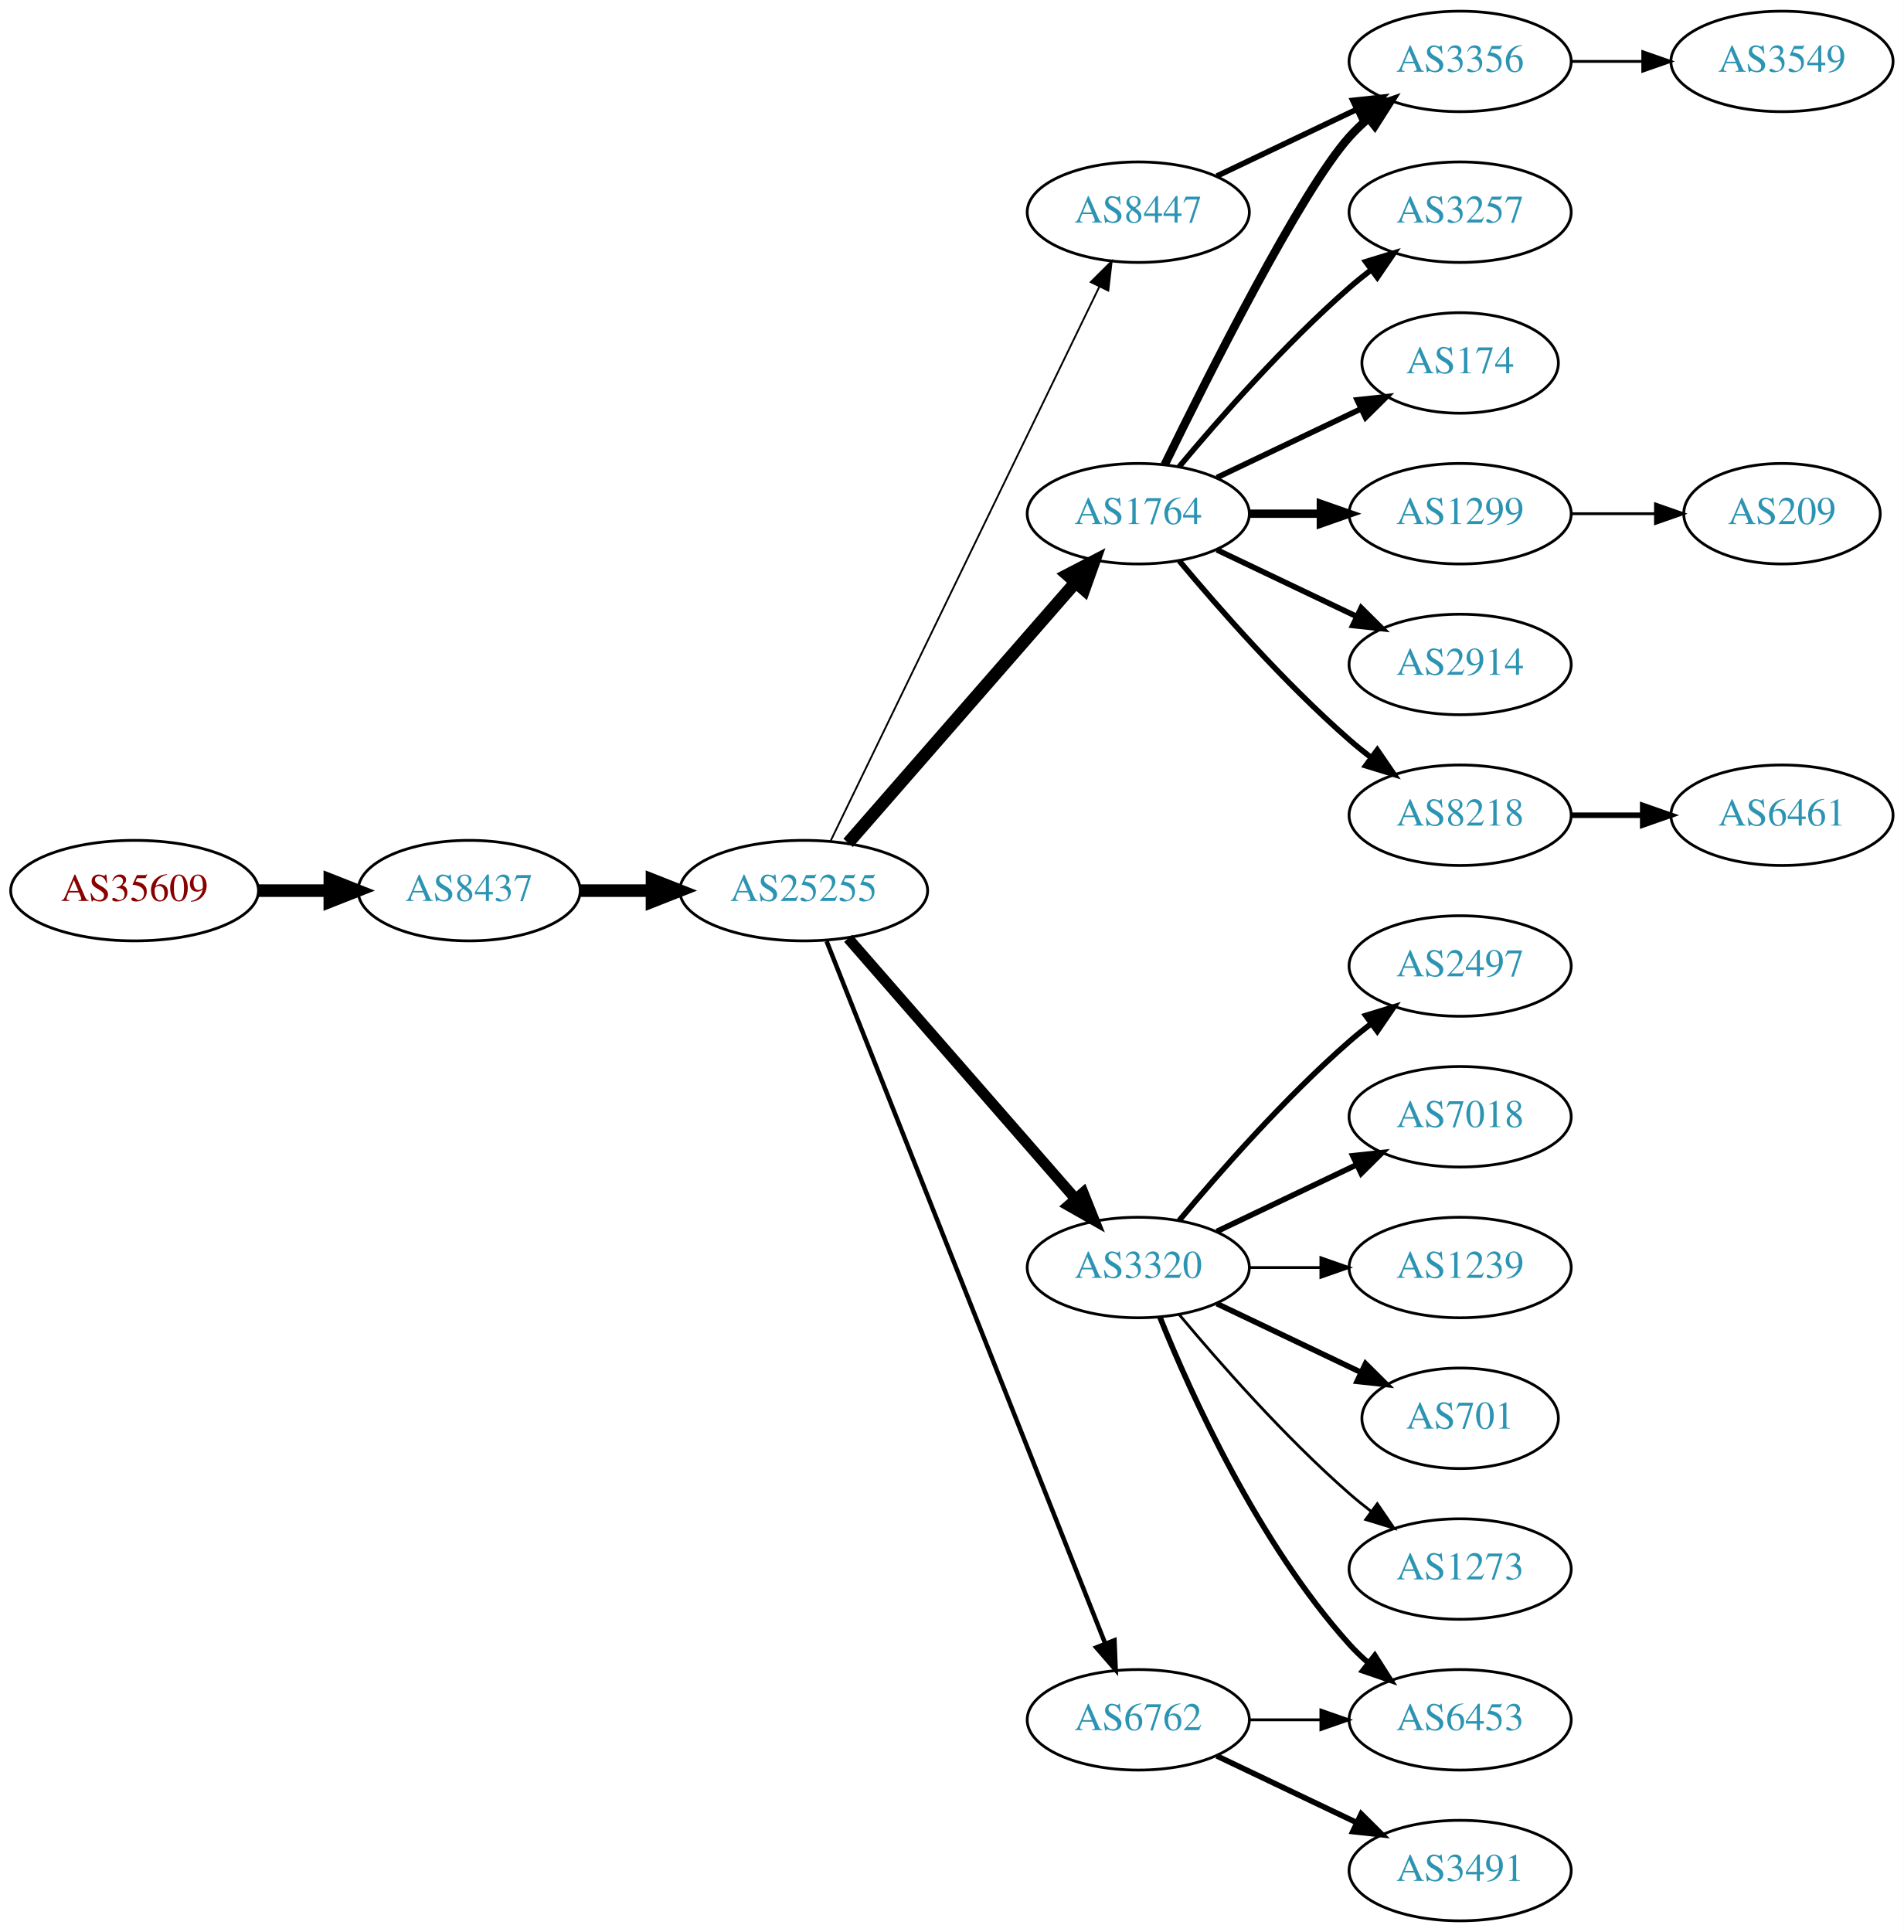
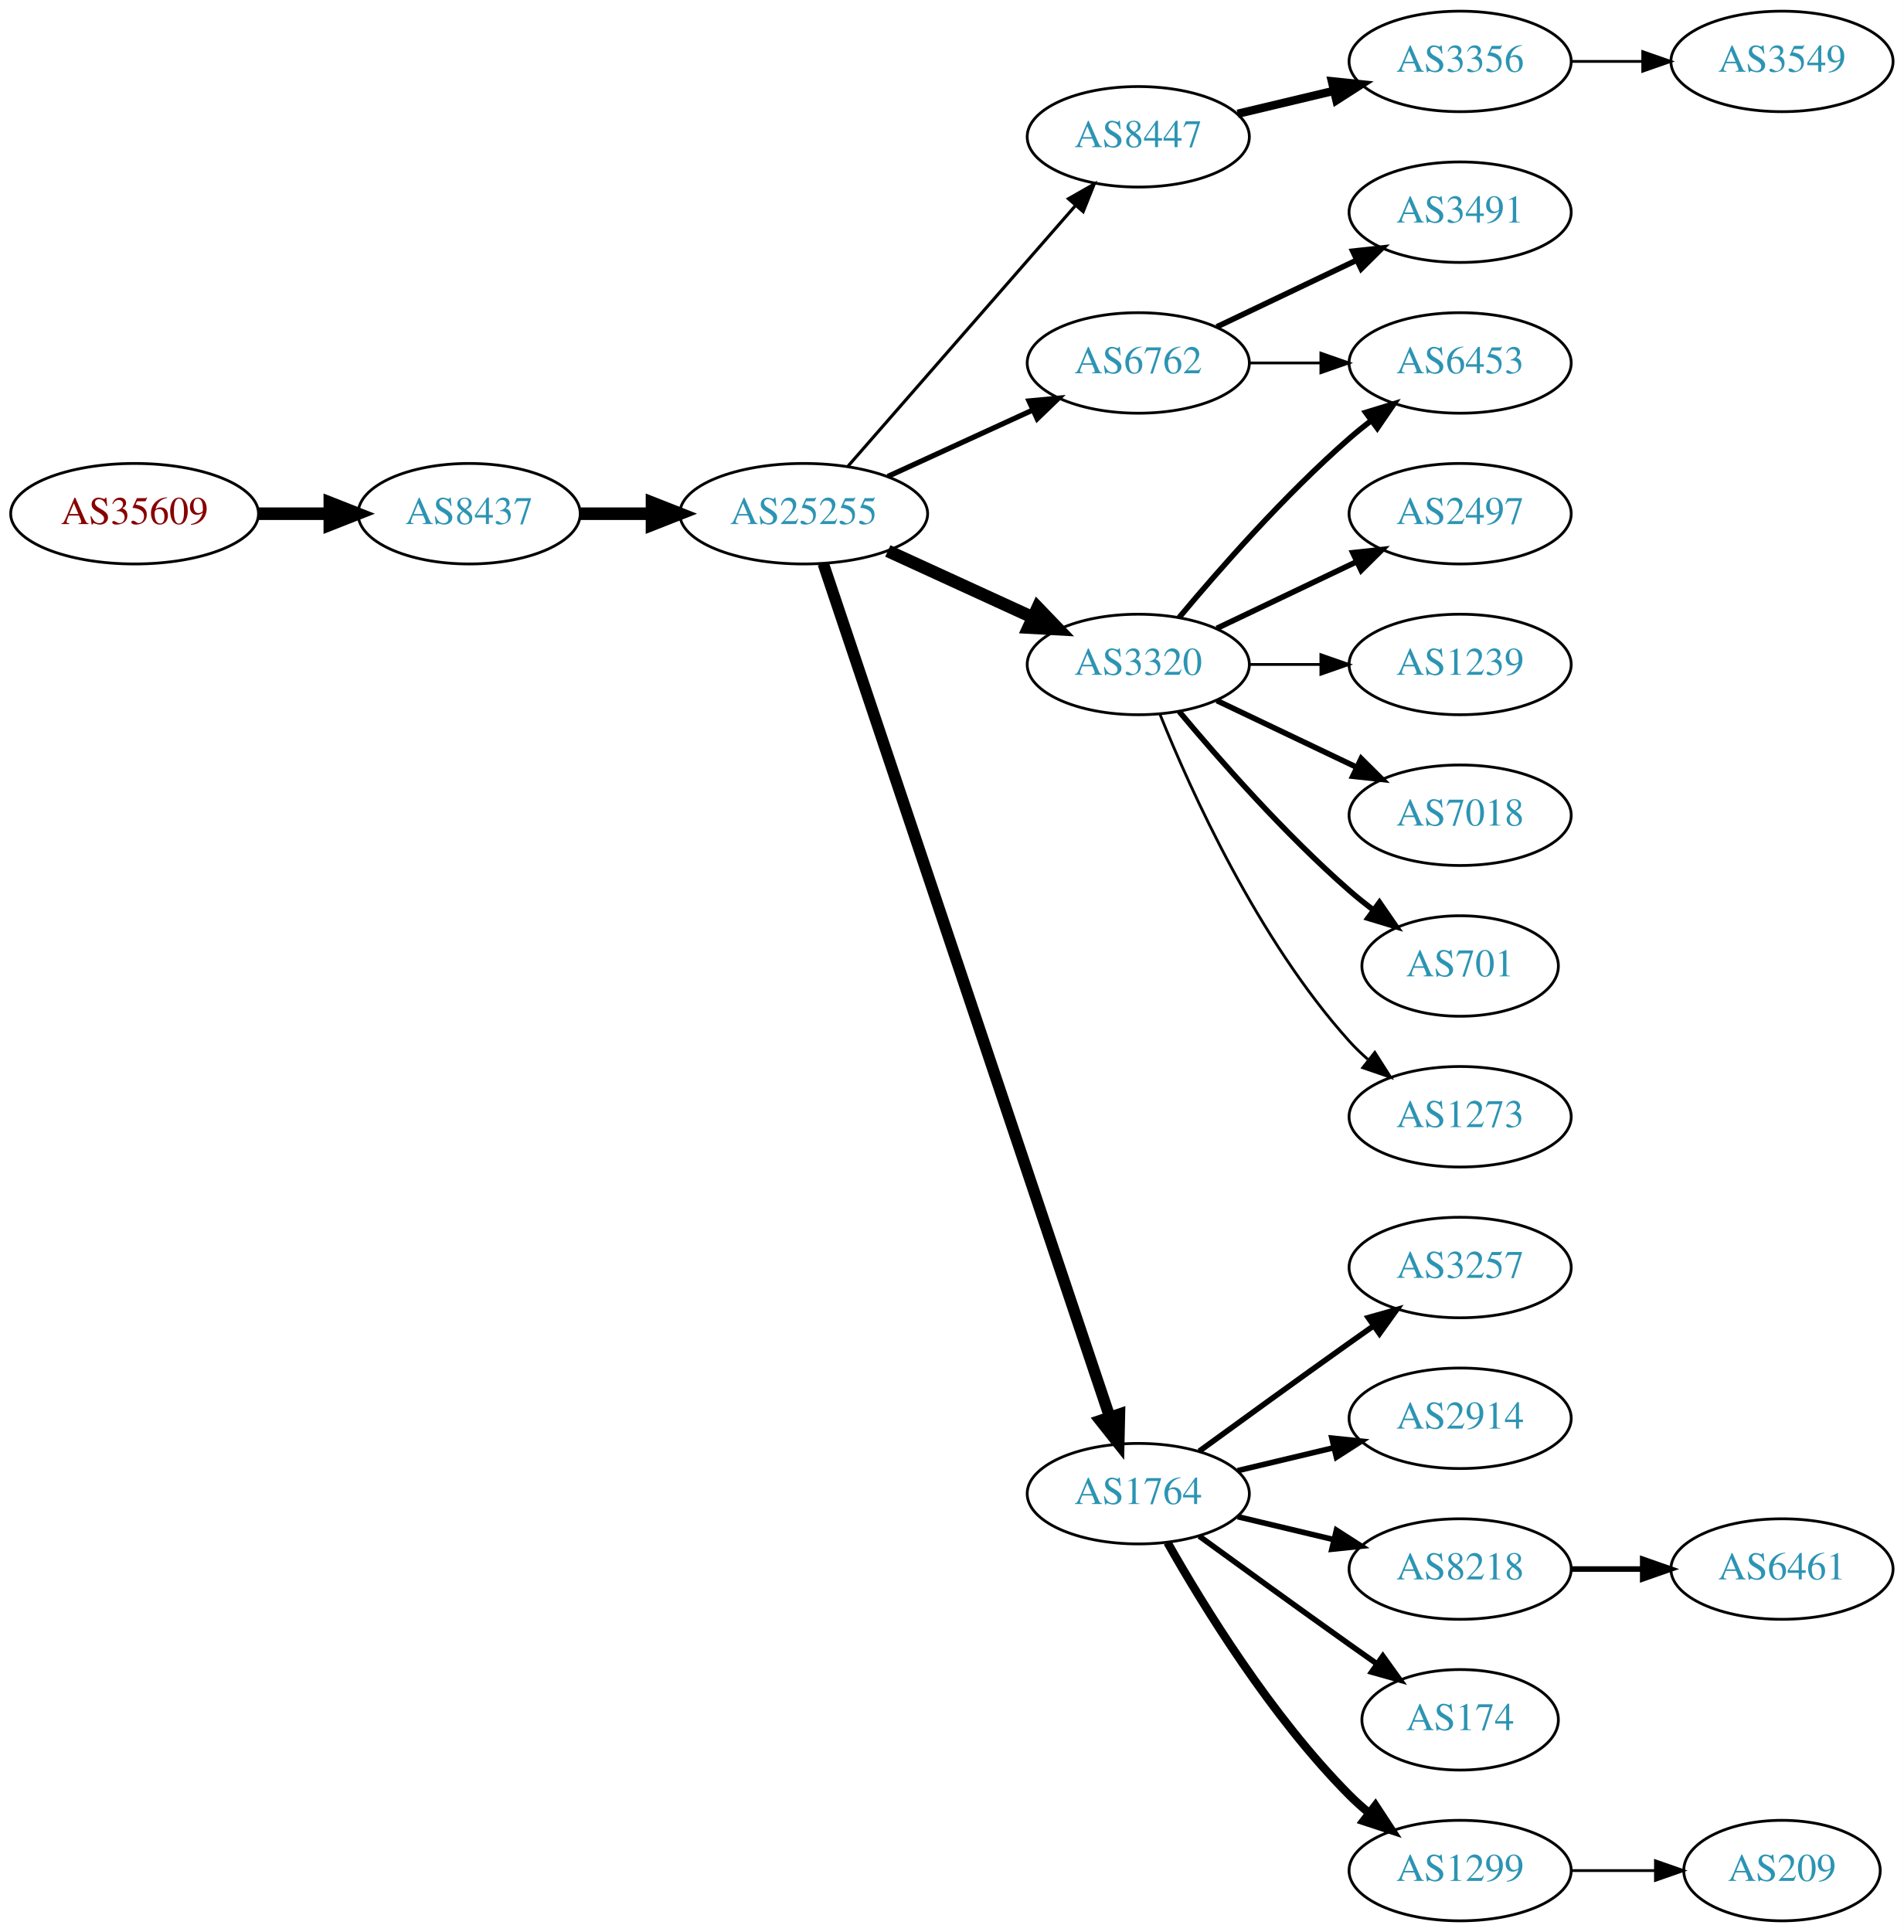
<svg xmlns="http://www.w3.org/2000/svg" xmlns:xlink="http://www.w3.org/1999/xlink" width="682pt" height="692pt" viewBox="0.00 0.00 681.96 692.00">
  <g id="graph0" class="graph" transform="scale(1 1) rotate(0) translate(4 688)">
    <polygon fill="white" stroke="none" points="-4,4 -4,-688 677.956,-688 677.956,4 -4,4" />
    <g id="node1" class="node">
      <g id="a_node1">
        <a xlink:href="/asn/35609" xlink:title="AS35609 ~ Smart Force e.U. [AT]">
-           <ellipse fill="#ffffff" stroke="black" cx="44.196" cy="-369" rx="44.393" ry="18" />
-           <text text-anchor="middle" x="44.196" y="-365.3" font-family="Times,serif" font-size="14.00" fill="#880000">AS35609</text>
+           <ellipse fill="#ffffff" stroke="black" cx="44.196" cy="-504" rx="44.393" ry="18" />
+           <text text-anchor="middle" x="44.196" y="-500.3" font-family="Times,serif" font-size="14.00" fill="#880000">AS35609</text>
        </a>
      </g>
    </g>
    <g id="node2" class="node">
      <g id="a_node2">
        <a xlink:href="/asn/8437" xlink:title="AS8437 ~ Hutchison Drei Austria GmbH [AT]">
-           <ellipse fill="#ffffff" stroke="black" cx="164.039" cy="-369" rx="39.794" ry="18" />
-           <text text-anchor="middle" x="164.039" y="-365.3" font-family="Times,serif" font-size="14.00" fill="#2c94b3">AS8437</text>
+           <ellipse fill="#ffffff" stroke="black" cx="164.039" cy="-504" rx="39.794" ry="18" />
+           <text text-anchor="middle" x="164.039" y="-500.3" font-family="Times,serif" font-size="14.00" fill="#2c94b3">AS8437</text>
        </a>
      </g>
    </g>
    <g id="edge1" class="edge">
-       <path fill="none" stroke="black" stroke-width="4.5" d="M88.407,-369C96.72,-369 105.482,-369 113.965,-369" />
-       <polygon fill="black" stroke="black" stroke-width="4.5" points="114.123,-372.938 124.123,-369 114.123,-365.063 114.123,-372.938" />
+       <path fill="none" stroke="black" stroke-width="4.5" d="M88.407,-504C96.72,-504 105.482,-504 113.965,-504" />
+       <polygon fill="black" stroke="black" stroke-width="4.5" points="114.123,-507.938 124.123,-504 114.123,-500.063 114.123,-507.938" />
    </g>
    <g id="node3" class="node">
      <g id="a_node3">
        <a xlink:href="/asn/25255" xlink:title="AS25255 ~ ==&gt; TELE2 AUSTRIA &lt;== [AT]">
-           <ellipse fill="#ffffff" stroke="black" cx="283.881" cy="-369" rx="44.393" ry="18" />
-           <text text-anchor="middle" x="283.881" y="-365.3" font-family="Times,serif" font-size="14.00" fill="#2c94b3">AS25255</text>
+           <ellipse fill="#ffffff" stroke="black" cx="283.881" cy="-504" rx="44.393" ry="18" />
+           <text text-anchor="middle" x="283.881" y="-500.3" font-family="Times,serif" font-size="14.00" fill="#2c94b3">AS25255</text>
        </a>
      </g>
    </g>
    <g id="edge2" class="edge">
-       <path fill="none" stroke="black" stroke-width="4.5" d="M203.951,-369C212.054,-369 220.729,-369 229.255,-369" />
-       <polygon fill="black" stroke="black" stroke-width="4.5" points="229.533,-372.938 239.533,-369 229.533,-365.063 229.533,-372.938" />
+       <path fill="none" stroke="black" stroke-width="4.5" d="M203.951,-504C212.054,-504 220.729,-504 229.255,-504" />
+       <polygon fill="black" stroke="black" stroke-width="4.5" points="229.533,-507.938 239.533,-504 229.533,-500.063 229.533,-507.938" />
    </g>
    <g id="node4" class="node">
      <g id="a_node4">
-         <a xlink:href="/asn/1764" xlink:title="AS1764 ~ NEXTLAYER-AS [AT]">
-           <ellipse fill="#ffffff" stroke="black" cx="403.724" cy="-504" rx="39.794" ry="18" />
-           <text text-anchor="middle" x="403.724" y="-500.3" font-family="Times,serif" font-size="14.00" fill="#2c94b3">AS1764</text>
+         <a xlink:href="/asn/8447" xlink:title="AS8447 ~ A1 Telekom Austria AG [AT]">
+           <ellipse fill="#ffffff" stroke="black" cx="403.724" cy="-639" rx="39.794" ry="18" />
+           <text text-anchor="middle" x="403.724" y="-635.3" font-family="Times,serif" font-size="14.00" fill="#2c94b3">AS8447</text>
        </a>
      </g>
    </g>
    <g id="edge3" class="edge">
-       <path fill="none" stroke="black" stroke-width="4.5" d="M299.806,-386.098C320.349,-409.631 357.468,-452.155 381.064,-479.187" />
-       <polygon fill="black" stroke="black" stroke-width="4.5" points="378.378,-482.097 387.92,-487.041 384.31,-476.918 378.378,-482.097" />
+       <path fill="none" stroke="black" stroke-width="1.125" d="M299.806,-521.098C320.349,-544.631 357.468,-587.155 381.064,-614.187" />
+       <polygon fill="black" stroke="black" stroke-width="1.125" points="378.707,-616.809 387.92,-622.041 383.981,-612.206 378.707,-616.809" />
    </g>
    <g id="node5" class="node">
      <g id="a_node5">
-         <a xlink:href="/asn/3320" xlink:title="AS3320 ~ DTAG [DE]">
-           <ellipse fill="#ffffff" stroke="black" cx="403.724" cy="-234" rx="39.794" ry="18" />
-           <text text-anchor="middle" x="403.724" y="-230.3" font-family="Times,serif" font-size="14.00" fill="#2c94b3">AS3320</text>
+         <a xlink:href="/asn/6762" xlink:title="AS6762 ~ TELECOM ITALIA SPARKLE S.p.A. [IT]">
+           <ellipse fill="#ffffff" stroke="black" cx="403.724" cy="-558" rx="39.794" ry="18" />
+           <text text-anchor="middle" x="403.724" y="-554.3" font-family="Times,serif" font-size="14.00" fill="#2c94b3">AS6762</text>
        </a>
      </g>
    </g>
    <g id="edge4" class="edge">
-       <path fill="none" stroke="black" stroke-width="3.857" d="M299.806,-351.902C320.349,-328.369 357.468,-285.845 381.064,-258.813" />
-       <polygon fill="black" stroke="black" stroke-width="3.857" points="383.981,-260.794 387.92,-250.959 378.707,-256.191 383.981,-260.794" />
+       <path fill="none" stroke="black" stroke-width="1.875" d="M314.011,-517.348C329.622,-524.502 349.02,-533.391 365.692,-541.03" />
+       <polygon fill="black" stroke="black" stroke-width="1.875" points="364.595,-544.378 375.144,-545.362 367.511,-538.014 364.595,-544.378" />
    </g>
    <g id="node6" class="node">
      <g id="a_node6">
-         <a xlink:href="/asn/6762" xlink:title="AS6762 ~ TELECOM ITALIA SPARKLE S.p.A. [IT]">
-           <ellipse fill="#ffffff" stroke="black" cx="403.724" cy="-72" rx="39.794" ry="18" />
-           <text text-anchor="middle" x="403.724" y="-68.3" font-family="Times,serif" font-size="14.00" fill="#2c94b3">AS6762</text>
+         <a xlink:href="/asn/3320" xlink:title="AS3320 ~ DTAG [DE]">
+           <ellipse fill="#ffffff" stroke="black" cx="403.724" cy="-450" rx="39.794" ry="18" />
+           <text text-anchor="middle" x="403.724" y="-446.3" font-family="Times,serif" font-size="14.00" fill="#2c94b3">AS3320</text>
        </a>
      </g>
    </g>
    <g id="edge5" class="edge">
-       <path fill="none" stroke="black" stroke-width="1.607" d="M292.075,-350.868C312.01,-300.627 368.052,-159.385 391.833,-99.447" />
-       <polygon fill="black" stroke="black" stroke-width="1.607" points="395.189,-100.48 395.624,-89.894 388.682,-97.898 395.189,-100.48" />
+       <path fill="none" stroke="black" stroke-width="4.5" d="M314.011,-490.652C329.622,-483.498 349.02,-474.609 365.692,-466.97" />
+       <polygon fill="black" stroke="black" stroke-width="4.5" points="367.693,-470.384 375.144,-462.638 364.412,-463.225 367.693,-470.384" />
    </g>
    <g id="node7" class="node">
      <g id="a_node7">
-         <a xlink:href="/asn/8447" xlink:title="AS8447 ~ A1 Telekom Austria AG [AT]">
-           <ellipse fill="#ffffff" stroke="black" cx="403.724" cy="-612" rx="39.794" ry="18" />
-           <text text-anchor="middle" x="403.724" y="-608.3" font-family="Times,serif" font-size="14.00" fill="#2c94b3">AS8447</text>
+         <a xlink:href="/asn/1764" xlink:title="AS1764 ~ NEXTLAYER-AS [AT]">
+           <ellipse fill="#ffffff" stroke="black" cx="403.724" cy="-153" rx="39.794" ry="18" />
+           <text text-anchor="middle" x="403.724" y="-149.3" font-family="Times,serif" font-size="14.00" fill="#2c94b3">AS1764</text>
        </a>
      </g>
    </g>
    <g id="edge6" class="edge">
-       <path fill="none" stroke="black" stroke-width="0.643" d="M293.546,-386.868C314.027,-429.101 365.514,-535.272 389.74,-585.227" />
-       <polygon fill="black" stroke="black" stroke-width="0.643" points="386.692,-586.963 394.205,-594.433 392.99,-583.908 386.692,-586.963" />
+       <path fill="none" stroke="black" stroke-width="4.125" d="M290.887,-486.111C310.115,-428.84 370.251,-249.721 393.458,-180.597" />
+       <polygon fill="black" stroke="black" stroke-width="4.125" points="396.969,-181.481 396.73,-170.853 390.126,-179.184 396.969,-181.481" />
    </g>
    <g id="node8" class="node">
      <g id="a_node8">
-         <a xlink:href="/asn/3257" xlink:title="AS3257 ~ GTT [DE]">
-           <ellipse fill="#ffffff" stroke="black" cx="519.017" cy="-612" rx="39.794" ry="18" />
-           <text text-anchor="middle" x="519.017" y="-608.3" font-family="Times,serif" font-size="14.00" fill="#2c94b3">AS3257</text>
-         </a>
-       </g>
-     </g>
-     <g id="edge7" class="edge">
-       <path fill="none" stroke="black" stroke-width="2" d="M418.354,-520.817C432.636,-537.929 456.183,-564.745 479.37,-585 481.836,-587.154 484.475,-589.294 487.172,-591.372" />
-       <polygon fill="black" stroke="black" stroke-width="2" points="485.197,-594.264 495.326,-597.37 489.345,-588.625 485.197,-594.264" />
-     </g>
-     <g id="node9" class="node">
-       <g id="a_node9">
        <a xlink:href="/asn/3356" xlink:title="AS3356 ~ Level 3 Parent, LLC [US]">
          <ellipse fill="#ffffff" stroke="black" cx="519.017" cy="-666" rx="39.794" ry="18" />
          <text text-anchor="middle" x="519.017" y="-662.3" font-family="Times,serif" font-size="14.00" fill="#2c94b3">AS3356</text>
        </a>
      </g>
    </g>
+     <g id="edge7" class="edge">
+       <path fill="none" stroke="black" stroke-width="3" d="M439.331,-647.248C450.202,-649.838 462.357,-652.735 473.799,-655.462" />
+       <polygon fill="black" stroke="black" stroke-width="3" points="473.082,-658.889 483.621,-657.803 474.705,-652.08 473.082,-658.889" />
+     </g>
+     <g id="node12" class="node">
+       <g id="a_node12">
+         <a xlink:href="/asn/6453" xlink:title="AS6453 ~ TATA COMMUNICATIONS (AMERICA) INC [US]">
+           <ellipse fill="#ffffff" stroke="black" cx="519.017" cy="-558" rx="39.794" ry="18" />
+           <text text-anchor="middle" x="519.017" y="-554.3" font-family="Times,serif" font-size="14.00" fill="#2c94b3">AS6453</text>
+         </a>
+       </g>
+     </g>
+     <g id="edge20" class="edge">
+       <path fill="none" stroke="black" d="M443.396,-558C451.599,-558 460.363,-558 468.895,-558" />
+       <polygon fill="black" stroke="black" points="469.134,-561.5 479.134,-558 469.134,-554.5 469.134,-561.5" />
+     </g>
+     <g id="node20" class="node">
+       <g id="a_node20">
+         <a xlink:href="/asn/3491" xlink:title="AS3491 ~ PCCW Global, Inc. [US]">
+           <ellipse fill="#ffffff" stroke="black" cx="519.017" cy="-612" rx="39.794" ry="18" />
+           <text text-anchor="middle" x="519.017" y="-608.3" font-family="Times,serif" font-size="14.00" fill="#2c94b3">AS3491</text>
+         </a>
+       </g>
+     </g>
+     <g id="edge19" class="edge">
+       <path fill="none" stroke="black" stroke-width="2" d="M431.86,-570.934C446.854,-578.081 465.675,-587.052 481.898,-594.785" />
+       <polygon fill="black" stroke="black" stroke-width="2" points="480.569,-598.028 491.102,-599.171 483.581,-591.709 480.569,-598.028" />
+     </g>
+     <g id="node9" class="node">
+       <g id="a_node9">
+         <a xlink:href="/asn/2497" xlink:title="AS2497 ~ Internet Initiative Japan Inc. [JP]">
+           <ellipse fill="#ffffff" stroke="black" cx="519.017" cy="-504" rx="39.794" ry="18" />
+           <text text-anchor="middle" x="519.017" y="-500.3" font-family="Times,serif" font-size="14.00" fill="#2c94b3">AS2497</text>
+         </a>
+       </g>
+     </g>
    <g id="edge8" class="edge">
-       <path fill="none" stroke="black" stroke-width="3" d="M413.162,-521.511C428.78,-553.509 462.167,-619.893 479.37,-639 481.373,-641.224 483.591,-643.363 485.924,-645.397" />
-       <polygon fill="black" stroke="black" stroke-width="3" points="484.122,-648.433 494.143,-651.873 488.454,-642.935 484.122,-648.433" />
+       <path fill="none" stroke="black" stroke-width="2" d="M431.86,-462.934C446.854,-470.081 465.675,-479.052 481.898,-486.785" />
+       <polygon fill="black" stroke="black" stroke-width="2" points="480.569,-490.028 491.102,-491.171 483.581,-483.709 480.569,-490.028" />
    </g>
    <g id="node10" class="node">
      <g id="a_node10">
-         <a xlink:href="/asn/174" xlink:title="AS174 ~ Cogent Communications [US]">
-           <ellipse fill="#ffffff" stroke="black" cx="519.017" cy="-558" rx="35.194" ry="18" />
-           <text text-anchor="middle" x="519.017" y="-554.3" font-family="Times,serif" font-size="14.00" fill="#2c94b3">AS174</text>
+         <a xlink:href="/asn/1239" xlink:title="AS1239 ~ Sprint [US]">
+           <ellipse fill="#ffffff" stroke="black" cx="519.017" cy="-450" rx="39.794" ry="18" />
+           <text text-anchor="middle" x="519.017" y="-446.3" font-family="Times,serif" font-size="14.00" fill="#2c94b3">AS1239</text>
        </a>
      </g>
    </g>
    <g id="edge9" class="edge">
-       <path fill="none" stroke="black" stroke-width="2" d="M431.86,-516.934C447.292,-524.29 466.778,-533.577 483.313,-541.459" />
-       <polygon fill="black" stroke="black" stroke-width="2" points="482.121,-544.768 492.654,-545.911 485.133,-538.449 482.121,-544.768" />
+       <path fill="none" stroke="black" d="M443.396,-450C451.599,-450 460.363,-450 468.895,-450" />
+       <polygon fill="black" stroke="black" points="469.134,-453.5 479.134,-450 469.134,-446.5 469.134,-453.5" />
    </g>
    <g id="node11" class="node">
      <g id="a_node11">
-         <a xlink:href="/asn/1299" xlink:title="AS1299 ~ Telia Carrier [EU]">
-           <ellipse fill="#ffffff" stroke="black" cx="519.017" cy="-504" rx="39.794" ry="18" />
-           <text text-anchor="middle" x="519.017" y="-500.3" font-family="Times,serif" font-size="14.00" fill="#2c94b3">AS1299</text>
+         <a xlink:href="/asn/7018" xlink:title="AS7018 ~ AT&amp;T Services, Inc. [US]">
+           <ellipse fill="#ffffff" stroke="black" cx="519.017" cy="-396" rx="39.794" ry="18" />
+           <text text-anchor="middle" x="519.017" y="-392.3" font-family="Times,serif" font-size="14.00" fill="#2c94b3">AS7018</text>
        </a>
      </g>
    </g>
    <g id="edge10" class="edge">
-       <path fill="none" stroke="black" stroke-width="3" d="M443.396,-504C451.599,-504 460.363,-504 468.895,-504" />
-       <polygon fill="black" stroke="black" stroke-width="3" points="469.134,-507.5 479.134,-504 469.134,-500.5 469.134,-507.5" />
-     </g>
-     <g id="node12" class="node">
-       <g id="a_node12">
-         <a xlink:href="/asn/2914" xlink:title="AS2914 ~ NTT America, Inc. [US]">
-           <ellipse fill="#ffffff" stroke="black" cx="519.017" cy="-450" rx="39.794" ry="18" />
-           <text text-anchor="middle" x="519.017" y="-446.3" font-family="Times,serif" font-size="14.00" fill="#2c94b3">AS2914</text>
-         </a>
-       </g>
+       <path fill="none" stroke="black" stroke-width="2" d="M431.86,-437.066C446.854,-429.919 465.675,-420.948 481.898,-413.215" />
+       <polygon fill="black" stroke="black" stroke-width="2" points="483.581,-416.291 491.102,-408.829 480.569,-409.972 483.581,-416.291" />
    </g>
    <g id="edge11" class="edge">
-       <path fill="none" stroke="black" stroke-width="2" d="M431.86,-491.066C446.854,-483.919 465.675,-474.948 481.898,-467.215" />
-       <polygon fill="black" stroke="black" stroke-width="2" points="483.581,-470.291 491.102,-462.829 480.569,-463.972 483.581,-470.291" />
+       <path fill="none" stroke="black" stroke-width="2" d="M418.354,-466.817C432.636,-483.929 456.183,-510.745 479.37,-531 481.836,-533.154 484.475,-535.294 487.172,-537.372" />
+       <polygon fill="black" stroke="black" stroke-width="2" points="485.197,-540.264 495.326,-543.37 489.345,-534.625 485.197,-540.264" />
    </g>
    <g id="node13" class="node">
      <g id="a_node13">
-         <a xlink:href="/asn/8218" xlink:title="AS8218 ~ legacy Neotelecoms [FR]">
-           <ellipse fill="#ffffff" stroke="black" cx="519.017" cy="-396" rx="39.794" ry="18" />
-           <text text-anchor="middle" x="519.017" y="-392.3" font-family="Times,serif" font-size="14.00" fill="#2c94b3">AS8218</text>
+         <a xlink:href="/asn/701" xlink:title="AS701 ~ UUNET [US]">
+           <ellipse fill="#ffffff" stroke="black" cx="519.017" cy="-342" rx="35.194" ry="18" />
+           <text text-anchor="middle" x="519.017" y="-338.3" font-family="Times,serif" font-size="14.00" fill="#2c94b3">AS701</text>
        </a>
      </g>
    </g>
    <g id="edge12" class="edge">
-       <path fill="none" stroke="black" stroke-width="2" d="M418.354,-487.183C432.636,-470.071 456.183,-443.255 479.37,-423 481.836,-420.846 484.475,-418.706 487.172,-416.628" />
-       <polygon fill="black" stroke="black" stroke-width="2" points="489.345,-419.375 495.326,-410.63 485.197,-413.736 489.345,-419.375" />
+       <path fill="none" stroke="black" stroke-width="2" d="M418.354,-433.183C432.636,-416.071 456.183,-389.255 479.37,-369 482.04,-366.668 484.913,-364.352 487.843,-362.114" />
+       <polygon fill="black" stroke="black" stroke-width="2" points="490.121,-364.784 496.134,-356.061 485.994,-359.13 490.121,-364.784" />
    </g>
    <g id="node14" class="node">
      <g id="a_node14">
-         <a xlink:href="/asn/2497" xlink:title="AS2497 ~ Internet Initiative Japan Inc. [JP]">
-           <ellipse fill="#ffffff" stroke="black" cx="519.017" cy="-342" rx="39.794" ry="18" />
-           <text text-anchor="middle" x="519.017" y="-338.3" font-family="Times,serif" font-size="14.00" fill="#2c94b3">AS2497</text>
+         <a xlink:href="/asn/1273" xlink:title="AS1273 ~ Vodafone Group PLC [EU]">
+           <ellipse fill="#ffffff" stroke="black" cx="519.017" cy="-288" rx="39.794" ry="18" />
+           <text text-anchor="middle" x="519.017" y="-284.3" font-family="Times,serif" font-size="14.00" fill="#2c94b3">AS1273</text>
        </a>
      </g>
    </g>
    <g id="edge13" class="edge">
-       <path fill="none" stroke="black" stroke-width="2" d="M418.354,-250.817C432.636,-267.929 456.183,-294.745 479.37,-315 481.836,-317.154 484.475,-319.294 487.172,-321.372" />
-       <polygon fill="black" stroke="black" stroke-width="2" points="485.197,-324.264 495.326,-327.37 489.345,-318.625 485.197,-324.264" />
+       <path fill="none" stroke="black" d="M411.472,-432.213C422.523,-404.757 446.576,-351.422 479.37,-315 481.373,-312.776 483.591,-310.637 485.924,-308.603" />
+       <polygon fill="black" stroke="black" points="488.454,-311.065 494.143,-302.127 484.122,-305.567 488.454,-311.065" />
    </g>
    <g id="node15" class="node">
      <g id="a_node15">
-         <a xlink:href="/asn/7018" xlink:title="AS7018 ~ AT&amp;T Services, Inc. [US]">
-           <ellipse fill="#ffffff" stroke="black" cx="519.017" cy="-288" rx="39.794" ry="18" />
-           <text text-anchor="middle" x="519.017" y="-284.3" font-family="Times,serif" font-size="14.00" fill="#2c94b3">AS7018</text>
+         <a xlink:href="/asn/3257" xlink:title="AS3257 ~ GTT [DE]">
+           <ellipse fill="#ffffff" stroke="black" cx="519.017" cy="-234" rx="39.794" ry="18" />
+           <text text-anchor="middle" x="519.017" y="-230.3" font-family="Times,serif" font-size="14.00" fill="#2c94b3">AS3257</text>
        </a>
      </g>
    </g>
    <g id="edge14" class="edge">
-       <path fill="none" stroke="black" stroke-width="2" d="M431.86,-246.934C446.854,-254.081 465.675,-263.052 481.898,-270.785" />
-       <polygon fill="black" stroke="black" stroke-width="2" points="480.569,-274.028 491.102,-275.171 483.581,-267.709 480.569,-274.028" />
+       <path fill="none" stroke="black" stroke-width="2" d="M425.572,-168.222C440.506,-179.091 461.12,-194.025 479.37,-207 482.191,-209.005 485.134,-211.085 488.082,-213.159" />
+       <polygon fill="black" stroke="black" stroke-width="2" points="486.109,-216.05 496.306,-218.926 490.128,-210.319 486.109,-216.05" />
    </g>
    <g id="node16" class="node">
      <g id="a_node16">
-         <a xlink:href="/asn/1239" xlink:title="AS1239 ~ Sprint [US]">
-           <ellipse fill="#ffffff" stroke="black" cx="519.017" cy="-234" rx="39.794" ry="18" />
-           <text text-anchor="middle" x="519.017" y="-230.3" font-family="Times,serif" font-size="14.00" fill="#2c94b3">AS1239</text>
+         <a xlink:href="/asn/2914" xlink:title="AS2914 ~ NTT America, Inc. [US]">
+           <ellipse fill="#ffffff" stroke="black" cx="519.017" cy="-180" rx="39.794" ry="18" />
+           <text text-anchor="middle" x="519.017" y="-176.3" font-family="Times,serif" font-size="14.00" fill="#2c94b3">AS2914</text>
        </a>
      </g>
    </g>
    <g id="edge15" class="edge">
-       <path fill="none" stroke="black" d="M443.396,-234C451.599,-234 460.363,-234 468.895,-234" />
-       <polygon fill="black" stroke="black" points="469.134,-237.5 479.134,-234 469.134,-230.5 469.134,-237.5" />
+       <path fill="none" stroke="black" stroke-width="2" d="M439.331,-161.248C450.202,-163.838 462.357,-166.735 473.799,-169.462" />
+       <polygon fill="black" stroke="black" stroke-width="2" points="473.082,-172.889 483.621,-171.803 474.705,-166.08 473.082,-172.889" />
    </g>
    <g id="node17" class="node">
      <g id="a_node17">
-         <a xlink:href="/asn/701" xlink:title="AS701 ~ UUNET [US]">
-           <ellipse fill="#ffffff" stroke="black" cx="519.017" cy="-180" rx="35.194" ry="18" />
-           <text text-anchor="middle" x="519.017" y="-176.3" font-family="Times,serif" font-size="14.00" fill="#2c94b3">AS701</text>
+         <a xlink:href="/asn/8218" xlink:title="AS8218 ~ legacy Neotelecoms [FR]">
+           <ellipse fill="#ffffff" stroke="black" cx="519.017" cy="-126" rx="39.794" ry="18" />
+           <text text-anchor="middle" x="519.017" y="-122.3" font-family="Times,serif" font-size="14.00" fill="#2c94b3">AS8218</text>
        </a>
      </g>
    </g>
    <g id="edge16" class="edge">
-       <path fill="none" stroke="black" stroke-width="2" d="M431.86,-221.066C447.292,-213.71 466.778,-204.423 483.313,-196.541" />
-       <polygon fill="black" stroke="black" stroke-width="2" points="485.133,-199.551 492.654,-192.089 482.121,-193.232 485.133,-199.551" />
+       <path fill="none" stroke="black" stroke-width="2" d="M439.331,-144.752C450.202,-142.162 462.357,-139.265 473.799,-136.538" />
+       <polygon fill="black" stroke="black" stroke-width="2" points="474.705,-139.92 483.621,-134.197 473.082,-133.111 474.705,-139.92" />
    </g>
    <g id="node18" class="node">
      <g id="a_node18">
-         <a xlink:href="/asn/6453" xlink:title="AS6453 ~ TATA COMMUNICATIONS (AMERICA) INC [US]">
-           <ellipse fill="#ffffff" stroke="black" cx="519.017" cy="-72" rx="39.794" ry="18" />
-           <text text-anchor="middle" x="519.017" y="-68.3" font-family="Times,serif" font-size="14.00" fill="#2c94b3">AS6453</text>
+         <a xlink:href="/asn/174" xlink:title="AS174 ~ Cogent Communications [US]">
+           <ellipse fill="#ffffff" stroke="black" cx="519.017" cy="-72" rx="35.194" ry="18" />
+           <text text-anchor="middle" x="519.017" y="-68.3" font-family="Times,serif" font-size="14.00" fill="#2c94b3">AS174</text>
        </a>
      </g>
    </g>
    <g id="edge17" class="edge">
-       <path fill="none" stroke="black" stroke-width="2" d="M411.472,-216.213C422.523,-188.757 446.576,-135.422 479.37,-99 481.373,-96.776 483.591,-94.637 485.924,-92.603" />
-       <polygon fill="black" stroke="black" stroke-width="2" points="488.454,-95.065 494.143,-86.127 484.122,-89.567 488.454,-95.065" />
+       <path fill="none" stroke="black" stroke-width="2" d="M425.572,-137.778C440.506,-126.909 461.12,-111.975 479.37,-99 482.581,-96.718 485.95,-94.339 489.304,-91.982" />
+       <polygon fill="black" stroke="black" stroke-width="2" points="491.332,-94.834 497.515,-86.23 487.316,-89.101 491.332,-94.834" />
    </g>
    <g id="node19" class="node">
      <g id="a_node19">
-         <a xlink:href="/asn/1273" xlink:title="AS1273 ~ Vodafone Group PLC [EU]">
-           <ellipse fill="#ffffff" stroke="black" cx="519.017" cy="-126" rx="39.794" ry="18" />
-           <text text-anchor="middle" x="519.017" y="-122.3" font-family="Times,serif" font-size="14.00" fill="#2c94b3">AS1273</text>
+         <a xlink:href="/asn/1299" xlink:title="AS1299 ~ Telia Carrier [EU]">
+           <ellipse fill="#ffffff" stroke="black" cx="519.017" cy="-18" rx="39.794" ry="18" />
+           <text text-anchor="middle" x="519.017" y="-14.3" font-family="Times,serif" font-size="14.00" fill="#2c94b3">AS1299</text>
        </a>
      </g>
    </g>
    <g id="edge18" class="edge">
-       <path fill="none" stroke="black" d="M418.354,-217.183C432.636,-200.071 456.183,-173.255 479.37,-153 481.836,-150.846 484.475,-148.706 487.172,-146.628" />
-       <polygon fill="black" stroke="black" points="489.345,-149.375 495.326,-140.63 485.197,-143.736 489.345,-149.375" />
-     </g>
-     <g id="edge20" class="edge">
-       <path fill="none" stroke="black" d="M443.396,-72C451.599,-72 460.363,-72 468.895,-72" />
-       <polygon fill="black" stroke="black" points="469.134,-75.5 479.134,-72 469.134,-68.5 469.134,-75.5" />
-     </g>
-     <g id="node21" class="node">
-       <g id="a_node21">
-         <a xlink:href="/asn/3491" xlink:title="AS3491 ~ PCCW Global, Inc. [US]">
-           <ellipse fill="#ffffff" stroke="black" cx="519.017" cy="-18" rx="39.794" ry="18" />
-           <text text-anchor="middle" x="519.017" y="-14.3" font-family="Times,serif" font-size="14.00" fill="#2c94b3">AS3491</text>
-         </a>
-       </g>
-     </g>
-     <g id="edge21" class="edge">
-       <path fill="none" stroke="black" stroke-width="2" d="M431.86,-59.066C446.854,-51.919 465.675,-42.948 481.898,-35.215" />
-       <polygon fill="black" stroke="black" stroke-width="2" points="483.581,-38.291 491.102,-30.829 480.569,-31.972 483.581,-38.291" />
-     </g>
-     <g id="edge23" class="edge">
-       <path fill="none" stroke="black" stroke-width="2" d="M431.86,-624.934C446.854,-632.081 465.675,-641.052 481.898,-648.785" />
-       <polygon fill="black" stroke="black" stroke-width="2" points="480.569,-652.028 491.102,-653.171 483.581,-645.709 480.569,-652.028" />
-     </g>
-     <g id="node20" class="node">
-       <g id="a_node20">
+       <path fill="none" stroke="black" stroke-width="3" d="M414.184,-135.51C426.965,-112.904 451.398,-73.114 479.37,-45 481.481,-42.879 483.777,-40.812 486.163,-38.829" />
+       <polygon fill="black" stroke="black" stroke-width="3" points="488.678,-41.31 494.478,-32.444 484.415,-35.758 488.678,-41.31" />
+     </g>
+     <g id="node22" class="node">
+       <g id="a_node22">
        <a xlink:href="/asn/3549" xlink:title="AS3549 ~ Level 3 Parent, LLC [US]">
          <ellipse fill="#ffffff" stroke="black" cx="634.31" cy="-666" rx="39.794" ry="18" />
          <text text-anchor="middle" x="634.31" y="-662.3" font-family="Times,serif" font-size="14.00" fill="#2c94b3">AS3549</text>
        </a>
      </g>
    </g>
-     <g id="edge19" class="edge">
+     <g id="edge22" class="edge">
      <path fill="none" stroke="black" d="M558.689,-666C566.892,-666 575.656,-666 584.188,-666" />
      <polygon fill="black" stroke="black" points="584.427,-669.5 594.427,-666 584.427,-662.5 584.427,-669.5" />
+     </g>
+     <g id="node21" class="node">
+       <g id="a_node21">
+         <a xlink:href="/asn/6461" xlink:title="AS6461 ~ Zayo Bandwidth [US]">
+           <ellipse fill="#ffffff" stroke="black" cx="634.31" cy="-126" rx="39.794" ry="18" />
+           <text text-anchor="middle" x="634.31" y="-122.3" font-family="Times,serif" font-size="14.00" fill="#2c94b3">AS6461</text>
+         </a>
+       </g>
+     </g>
+     <g id="edge21" class="edge">
+       <path fill="none" stroke="black" stroke-width="2" d="M558.689,-126C566.892,-126 575.656,-126 584.188,-126" />
+       <polygon fill="black" stroke="black" stroke-width="2" points="584.427,-129.5 594.427,-126 584.427,-122.5 584.427,-129.5" />
    </g>
    <g id="node23" class="node">
      <g id="a_node23">
        <a xlink:href="/asn/209" xlink:title="AS209 ~ CenturyLink Communications, LLC [US]">
-           <ellipse fill="#ffffff" stroke="black" cx="634.31" cy="-504" rx="35.194" ry="18" />
-           <text text-anchor="middle" x="634.31" y="-500.3" font-family="Times,serif" font-size="14.00" fill="#2c94b3">AS209</text>
-         </a>
-       </g>
-     </g>
-     <g id="edge24" class="edge">
-       <path fill="none" stroke="black" d="M558.689,-504C568.394,-504 578.885,-504 588.848,-504" />
-       <polygon fill="black" stroke="black" points="588.984,-507.5 598.984,-504 588.984,-500.5 588.984,-507.5" />
-     </g>
-     <g id="node22" class="node">
-       <g id="a_node22">
-         <a xlink:href="/asn/6461" xlink:title="AS6461 ~ ZAYO-6461 [US]">
-           <ellipse fill="#ffffff" stroke="black" cx="634.31" cy="-396" rx="39.794" ry="18" />
-           <text text-anchor="middle" x="634.31" y="-392.3" font-family="Times,serif" font-size="14.00" fill="#2c94b3">AS6461</text>
-         </a>
-       </g>
-     </g>
-     <g id="edge22" class="edge">
-       <path fill="none" stroke="black" stroke-width="2" d="M558.689,-396C566.892,-396 575.656,-396 584.188,-396" />
-       <polygon fill="black" stroke="black" stroke-width="2" points="584.427,-399.5 594.427,-396 584.427,-392.5 584.427,-399.5" />
+           <ellipse fill="#ffffff" stroke="black" cx="634.31" cy="-18" rx="35.194" ry="18" />
+           <text text-anchor="middle" x="634.31" y="-14.3" font-family="Times,serif" font-size="14.00" fill="#2c94b3">AS209</text>
+         </a>
+       </g>
+     </g>
+     <g id="edge23" class="edge">
+       <path fill="none" stroke="black" d="M558.689,-18C568.394,-18 578.885,-18 588.848,-18" />
+       <polygon fill="black" stroke="black" points="588.984,-21.5 598.984,-18 588.984,-14.5 588.984,-21.5" />
    </g>
  </g>
</svg>
